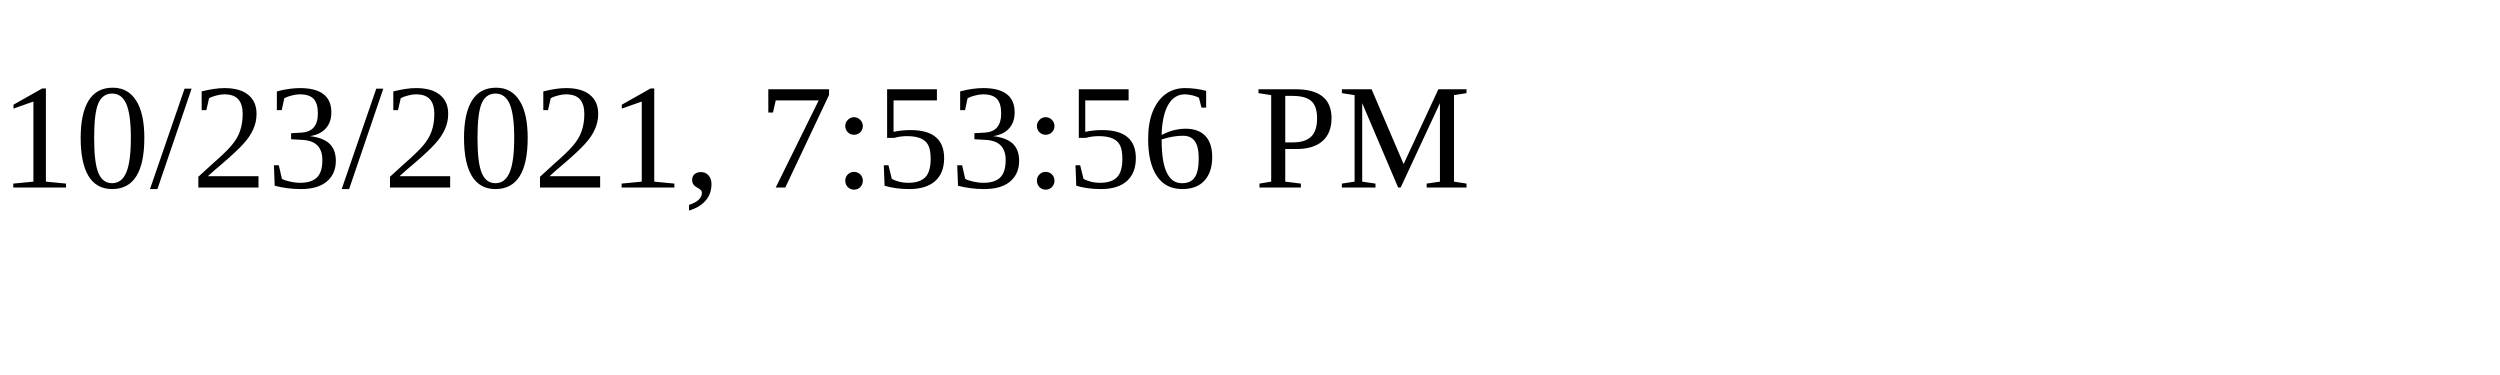
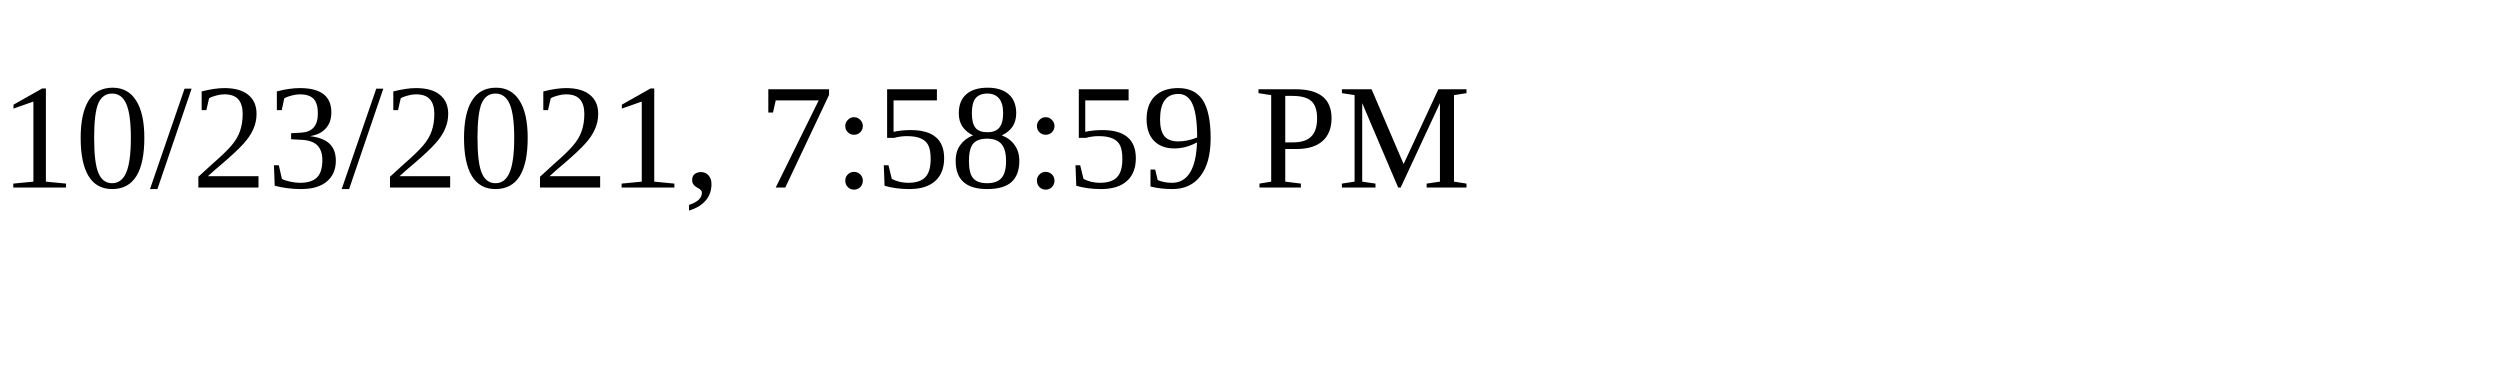
<svg xmlns="http://www.w3.org/2000/svg" height="30" width="200">
-   <text x="0" y="15">10/23/2021, 7:53:56 PM</text>
+   <text x="0" y="15">10/23/2021, 7:58:59 PM</text>
</svg>
